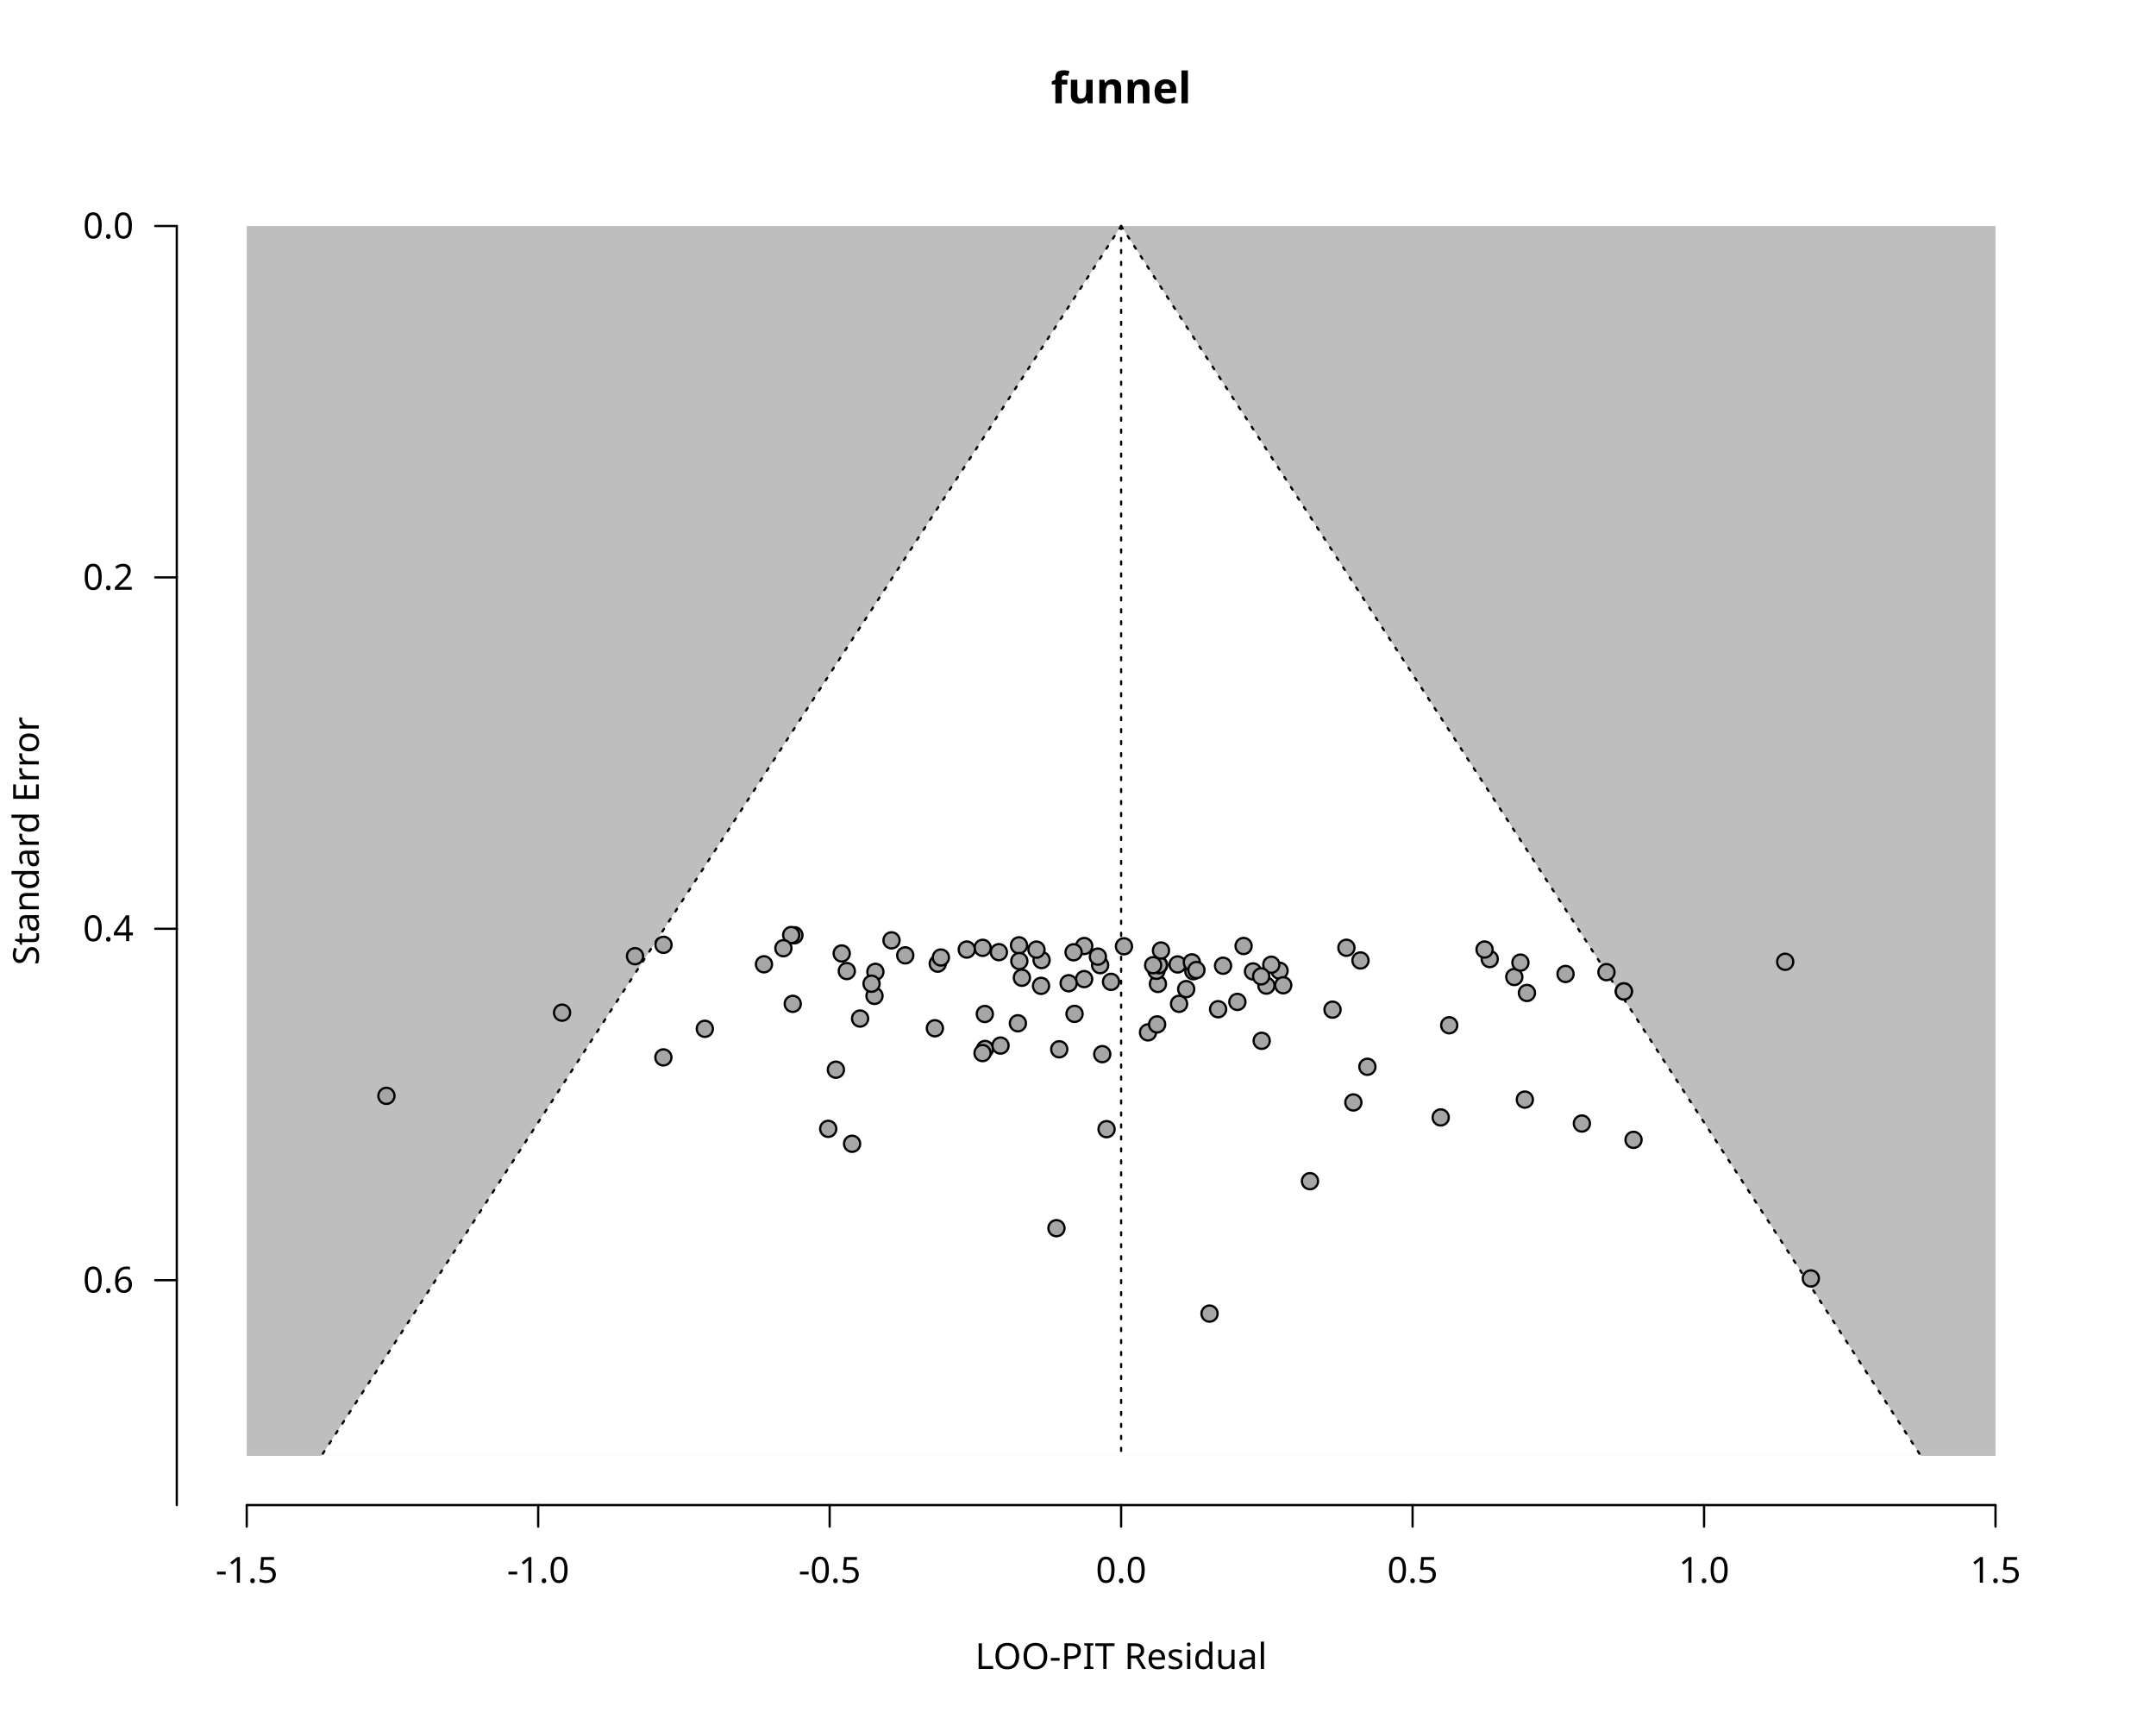
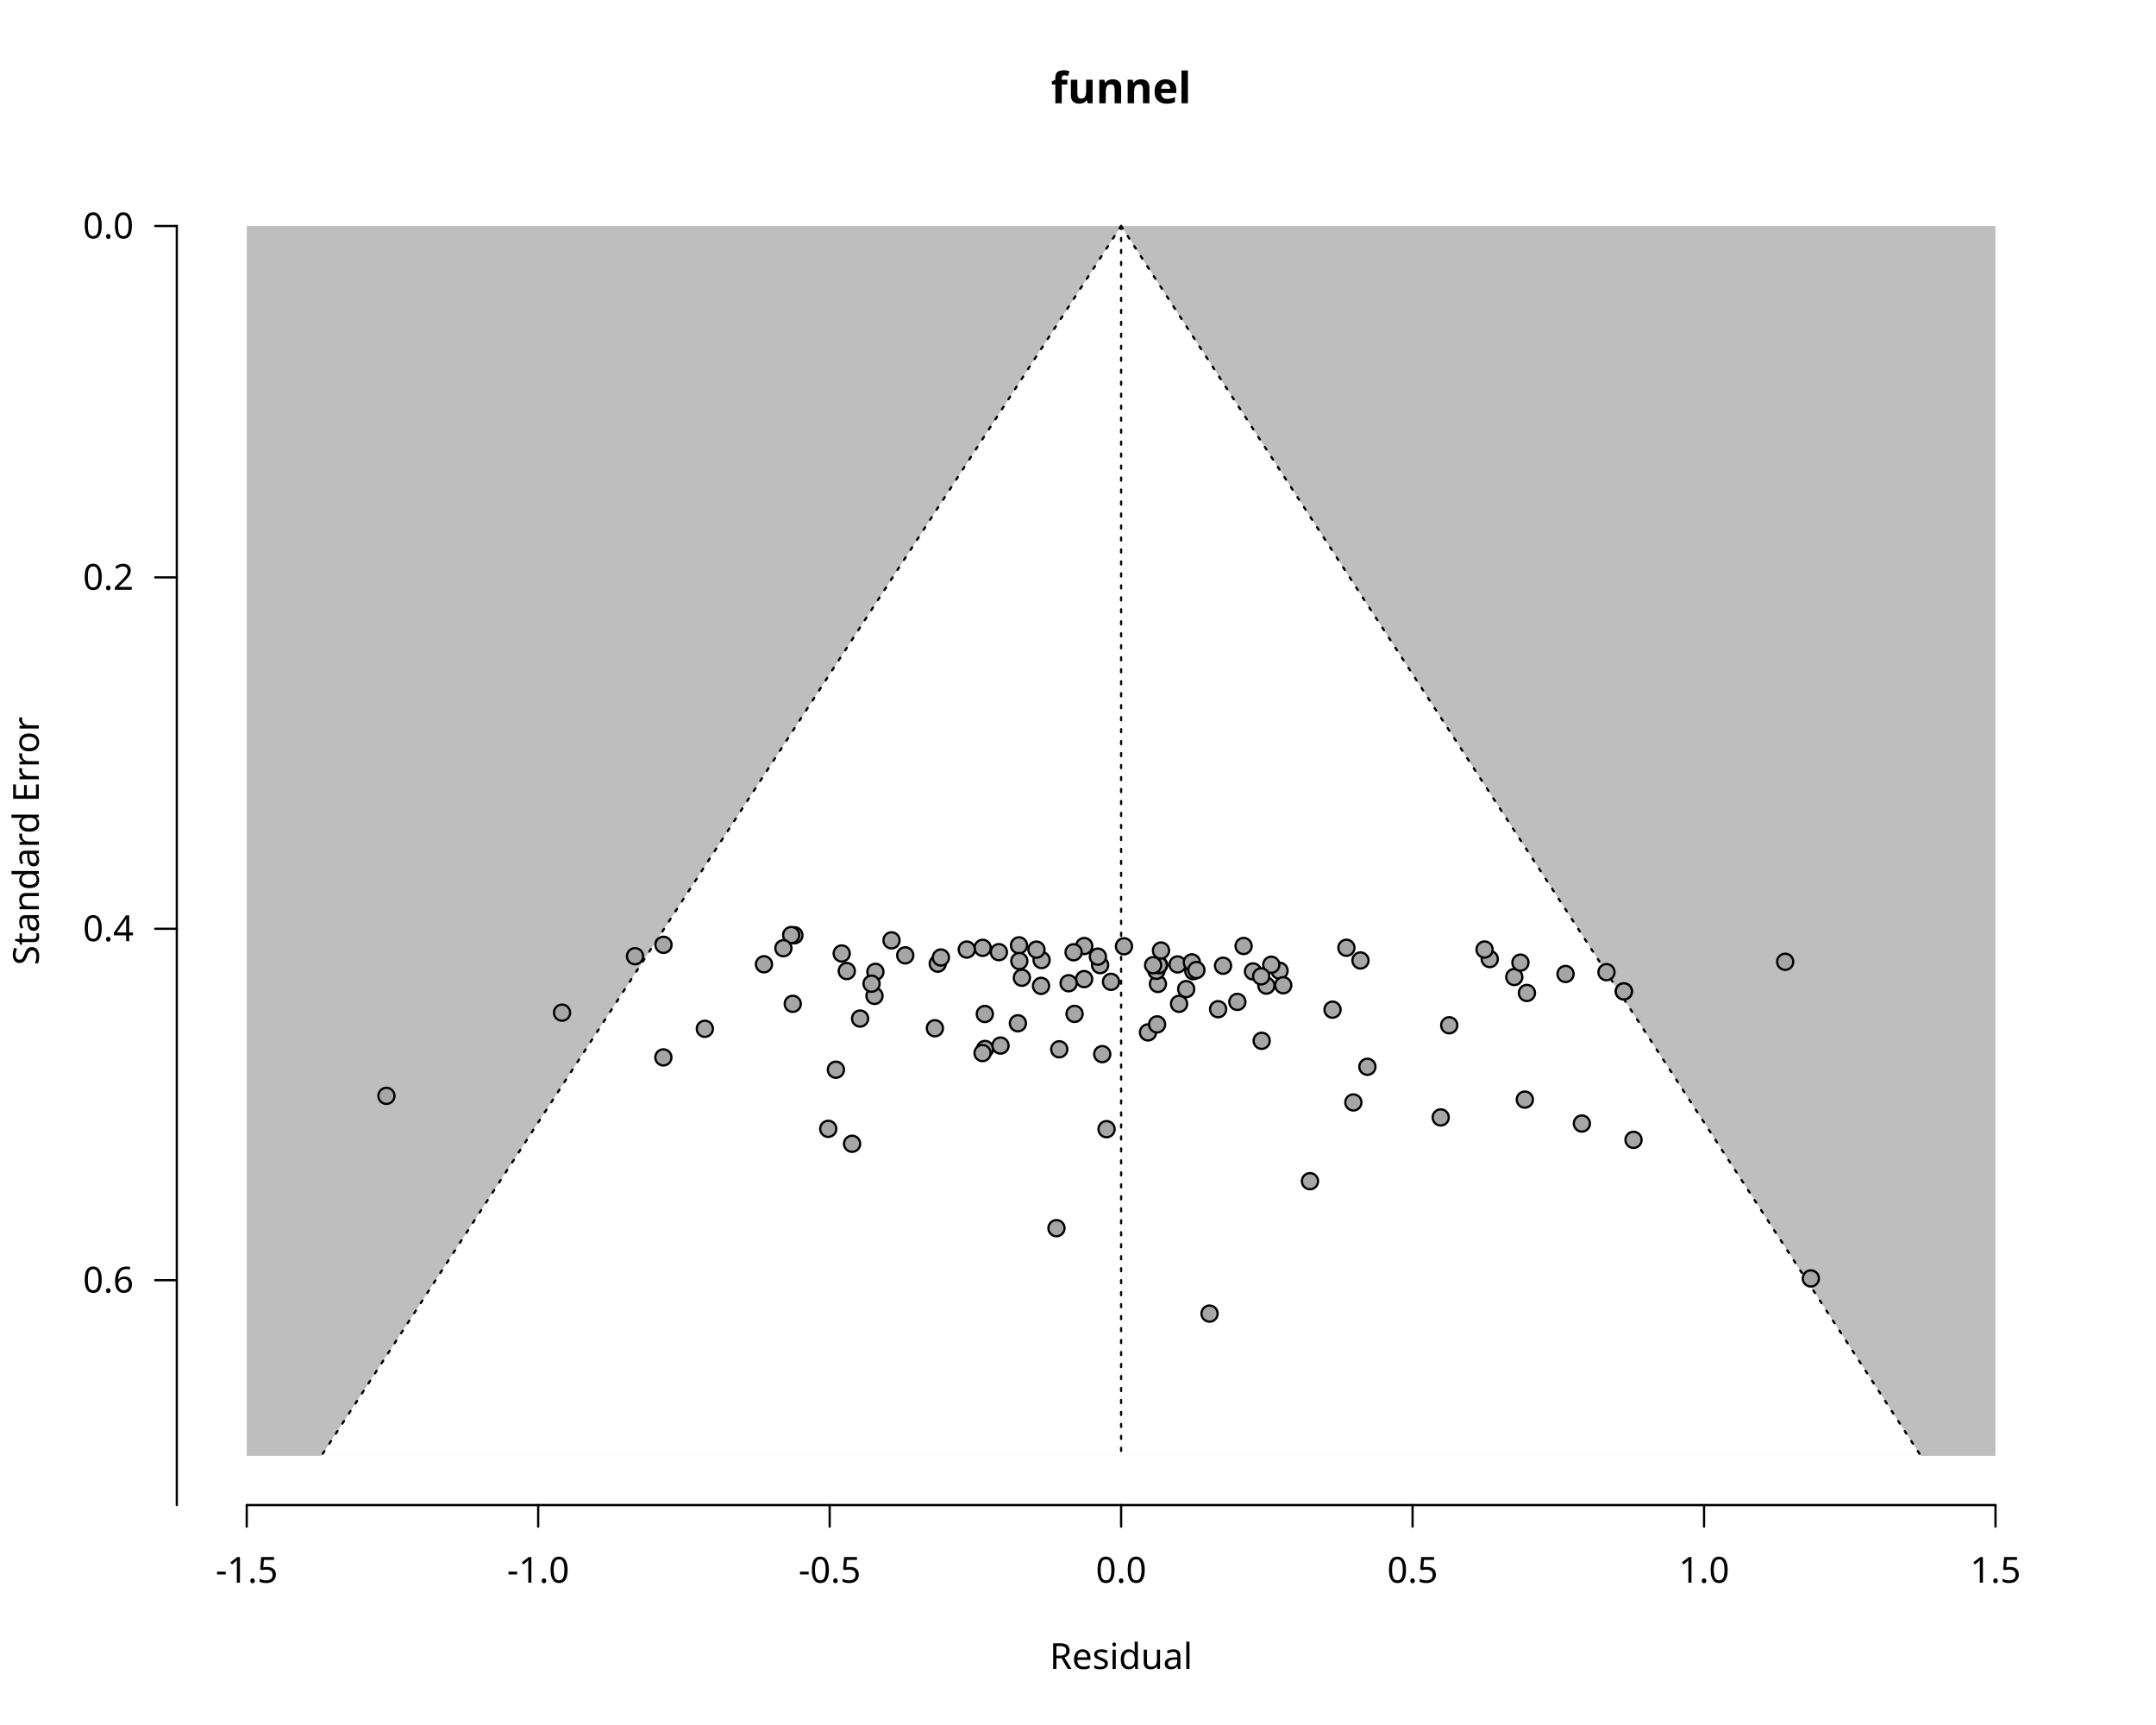
<svg xmlns="http://www.w3.org/2000/svg" class="svglite" data-engine-version="2.0" width="720.00pt" height="576.00pt" viewBox="0 0 720.00 576.00">
  <defs>
    <style type="text/css">
    .svglite line, .svglite polyline, .svglite polygon, .svglite path, .svglite rect, .svglite circle {
      fill: none;
      stroke: #000000;
      stroke-linecap: round;
      stroke-linejoin: round;
      stroke-miterlimit: 10.00;
    }
  </style>
  </defs>
  <rect width="100%" height="100%" style="stroke: none; fill: #FFFFFF;" />
  <defs>
    <clipPath id="cpMC4wMHw3MjAuMDB8MC4wMHw1NzYuMDA=">
      <rect x="0.00" y="0.00" width="720.00" height="576.00" />
    </clipPath>
  </defs>
  <g clip-path="url(#cpMC4wMHw3MjAuMDB8MC4wMHw1NzYuMDA=)">
    <text x="374.40" y="34.48" text-anchor="middle" style="font-size: 14.40px; font-weight: bold; font-family: sans;" textLength="39.23px" lengthAdjust="spacingAndGlyphs">funnel</text>
-     <text x="374.40" y="557.28" text-anchor="middle" style="font-size: 12.00px; font-family: sans;" textLength="98.05px" lengthAdjust="spacingAndGlyphs">LOO-PIT Residual</text>
+     <text x="374.40" y="557.28" text-anchor="middle" style="font-size: 12.00px; font-family: sans;" textLength="46.70px" lengthAdjust="spacingAndGlyphs">Residual</text>
    <text transform="translate(12.96,280.80) rotate(-90)" text-anchor="middle" style="font-size: 12.00px; font-family: sans;" textLength="78.71px" lengthAdjust="spacingAndGlyphs">Standard Error</text>
    <line x1="82.40" y1="502.56" x2="666.40" y2="502.56" style="stroke-width: 0.75;" />
    <line x1="82.40" y1="502.56" x2="82.40" y2="509.76" style="stroke-width: 0.75;" />
    <line x1="179.73" y1="502.56" x2="179.73" y2="509.76" style="stroke-width: 0.75;" />
    <line x1="277.07" y1="502.56" x2="277.07" y2="509.76" style="stroke-width: 0.75;" />
    <line x1="374.40" y1="502.56" x2="374.40" y2="509.76" style="stroke-width: 0.75;" />
    <line x1="471.73" y1="502.56" x2="471.73" y2="509.76" style="stroke-width: 0.75;" />
    <line x1="569.07" y1="502.56" x2="569.07" y2="509.76" style="stroke-width: 0.75;" />
    <line x1="666.40" y1="502.56" x2="666.40" y2="509.76" style="stroke-width: 0.75;" />
    <text x="82.40" y="528.48" text-anchor="middle" style="font-size: 12.00px; font-family: sans;" textLength="20.68px" lengthAdjust="spacingAndGlyphs">-1.5</text>
    <text x="179.73" y="528.48" text-anchor="middle" style="font-size: 12.00px; font-family: sans;" textLength="20.68px" lengthAdjust="spacingAndGlyphs">-1.0</text>
    <text x="277.07" y="528.48" text-anchor="middle" style="font-size: 12.00px; font-family: sans;" textLength="20.68px" lengthAdjust="spacingAndGlyphs">-0.5</text>
    <text x="374.40" y="528.48" text-anchor="middle" style="font-size: 12.00px; font-family: sans;" textLength="16.68px" lengthAdjust="spacingAndGlyphs">0.0</text>
    <text x="471.73" y="528.48" text-anchor="middle" style="font-size: 12.00px; font-family: sans;" textLength="16.68px" lengthAdjust="spacingAndGlyphs">0.5</text>
    <text x="569.07" y="528.48" text-anchor="middle" style="font-size: 12.00px; font-family: sans;" textLength="16.68px" lengthAdjust="spacingAndGlyphs">1.0</text>
    <text x="666.40" y="528.48" text-anchor="middle" style="font-size: 12.00px; font-family: sans;" textLength="16.68px" lengthAdjust="spacingAndGlyphs">1.5</text>
    <line x1="59.04" y1="75.47" x2="59.04" y2="502.56" style="stroke-width: 0.75;" />
    <line x1="59.04" y1="75.47" x2="51.84" y2="75.47" style="stroke-width: 0.75;" />
    <line x1="59.04" y1="192.80" x2="51.84" y2="192.80" style="stroke-width: 0.75;" />
    <line x1="59.04" y1="310.13" x2="51.84" y2="310.13" style="stroke-width: 0.75;" />
    <line x1="59.04" y1="427.47" x2="51.84" y2="427.47" style="stroke-width: 0.75;" />
    <text x="44.64" y="431.60" text-anchor="end" style="font-size: 12.00px; font-family: sans;" textLength="16.68px" lengthAdjust="spacingAndGlyphs">0.6</text>
    <text x="44.64" y="314.26" text-anchor="end" style="font-size: 12.00px; font-family: sans;" textLength="16.68px" lengthAdjust="spacingAndGlyphs">0.4</text>
    <text x="44.64" y="196.93" text-anchor="end" style="font-size: 12.00px; font-family: sans;" textLength="16.68px" lengthAdjust="spacingAndGlyphs">0.2</text>
    <text x="44.64" y="79.60" text-anchor="end" style="font-size: 12.00px; font-family: sans;" textLength="16.68px" lengthAdjust="spacingAndGlyphs">0.0</text>
  </g>
  <defs>
    <clipPath id="cpNTkuMDR8Njg5Ljc2fDU5LjA0fDUwMi41Ng==">
      <rect x="59.04" y="59.04" width="630.72" height="443.52" />
    </clipPath>
  </defs>
  <g clip-path="url(#cpNTkuMDR8Njg5Ljc2fDU5LjA0fDUwMi41Ng==)">
    <polygon points="82.40,75.47 666.40,75.47 666.40,486.13 82.40,486.13 " style="stroke-width: 0.75; stroke: none; fill: #BEBEBE;" />
    <polygon points="107.32,486.13 110.02,481.99 112.72,477.84 115.42,473.69 118.11,469.54 120.81,465.39 123.51,461.24 126.21,457.10 128.90,452.95 131.60,448.80 134.30,444.65 137.00,440.50 139.70,436.36 142.39,432.21 145.09,428.06 147.79,423.91 150.49,419.76 153.18,415.61 155.88,411.47 158.58,407.32 161.28,403.17 163.98,399.02 166.67,394.87 169.37,390.73 172.07,386.58 174.77,382.43 177.46,378.28 180.16,374.13 182.86,369.99 185.56,365.84 188.25,361.69 190.95,357.54 193.65,353.39 196.35,349.24 199.05,345.10 201.74,340.95 204.44,336.80 207.14,332.65 209.84,328.50 212.53,324.36 215.23,320.21 217.93,316.06 220.63,311.91 223.33,307.76 226.02,303.61 228.72,299.47 231.42,295.32 234.12,291.17 236.81,287.02 239.51,282.87 242.21,278.73 244.91,274.58 247.61,270.43 250.30,266.28 253.00,262.13 255.70,257.99 258.40,253.84 261.09,249.69 263.79,245.54 266.49,241.39 269.19,237.24 271.89,233.10 274.58,228.95 277.28,224.80 279.98,220.65 282.68,216.50 285.37,212.36 288.07,208.21 290.77,204.06 293.47,199.91 296.17,195.76 298.86,191.61 301.56,187.47 304.26,183.32 306.96,179.17 309.65,175.02 312.35,170.87 315.05,166.73 317.75,162.58 320.44,158.43 323.14,154.28 325.84,150.13 328.54,145.99 331.24,141.84 333.93,137.69 336.63,133.54 339.33,129.39 342.03,125.24 344.72,121.10 347.42,116.95 350.12,112.80 352.82,108.65 355.52,104.50 358.21,100.36 360.91,96.21 363.61,92.06 366.31,87.91 369.00,83.76 371.70,79.61 374.40,75.47 374.40,75.47 377.10,79.61 379.80,83.76 382.49,87.91 385.19,92.06 387.89,96.21 390.59,100.36 393.28,104.50 395.98,108.65 398.68,112.80 401.38,116.95 404.08,121.10 406.77,125.24 409.47,129.39 412.17,133.54 414.87,137.69 417.56,141.84 420.26,145.99 422.96,150.13 425.66,154.28 428.36,158.43 431.05,162.58 433.75,166.73 436.45,170.87 439.15,175.02 441.84,179.17 444.54,183.32 447.24,187.47 449.94,191.61 452.63,195.76 455.33,199.91 458.03,204.06 460.73,208.21 463.43,212.36 466.12,216.50 468.82,220.65 471.52,224.80 474.22,228.95 476.91,233.10 479.61,237.24 482.31,241.39 485.01,245.54 487.71,249.69 490.40,253.84 493.10,257.99 495.80,262.13 498.50,266.28 501.19,270.43 503.89,274.58 506.59,278.73 509.29,282.87 511.99,287.02 514.68,291.17 517.38,295.32 520.08,299.47 522.78,303.61 525.47,307.76 528.17,311.91 530.87,316.06 533.57,320.21 536.27,324.36 538.96,328.50 541.66,332.65 544.36,336.80 547.06,340.95 549.75,345.10 552.45,349.24 555.15,353.39 557.85,357.54 560.55,361.69 563.24,365.84 565.94,369.99 568.64,374.13 571.34,378.28 574.03,382.43 576.73,386.58 579.43,390.73 582.13,394.87 584.82,399.02 587.52,403.17 590.22,407.32 592.92,411.47 595.62,415.61 598.31,419.76 601.01,423.91 603.71,428.06 606.41,432.21 609.10,436.36 611.80,440.50 614.50,444.65 617.20,448.80 619.90,452.95 622.59,457.10 625.29,461.24 627.99,465.39 630.69,469.54 633.38,473.69 636.08,477.84 638.78,481.99 641.48,486.13 " style="stroke-width: 0.75; stroke: none; fill: #FFFFFF;" />
    <polyline points="374.40,75.47 374.40,486.13 " style="stroke-width: 0.75; stroke-dasharray: 1.00,3.00;" />
    <polyline points="374.40,75.47 371.70,79.61 369.00,83.76 366.31,87.91 363.61,92.06 360.91,96.21 358.21,100.36 355.52,104.50 352.82,108.65 350.12,112.80 347.42,116.95 344.72,121.10 342.03,125.24 339.33,129.39 336.63,133.54 333.93,137.69 331.24,141.84 328.54,145.99 325.84,150.13 323.14,154.28 320.44,158.43 317.75,162.58 315.05,166.73 312.35,170.87 309.65,175.02 306.96,179.17 304.26,183.32 301.56,187.47 298.86,191.61 296.17,195.76 293.47,199.91 290.77,204.06 288.07,208.21 285.37,212.36 282.68,216.50 279.98,220.65 277.28,224.80 274.58,228.95 271.89,233.10 269.19,237.24 266.49,241.39 263.79,245.54 261.09,249.69 258.40,253.84 255.70,257.99 253.00,262.13 250.30,266.28 247.61,270.43 244.91,274.58 242.21,278.73 239.51,282.87 236.81,287.02 234.12,291.17 231.42,295.32 228.72,299.47 226.02,303.61 223.33,307.76 220.63,311.91 217.93,316.06 215.23,320.21 212.53,324.36 209.84,328.50 207.14,332.65 204.44,336.80 201.74,340.95 199.05,345.10 196.35,349.24 193.65,353.39 190.95,357.54 188.25,361.69 185.56,365.84 182.86,369.99 180.16,374.13 177.46,378.28 174.77,382.43 172.07,386.58 169.37,390.73 166.67,394.87 163.98,399.02 161.28,403.17 158.58,407.32 155.88,411.47 153.18,415.61 150.49,419.76 147.79,423.91 145.09,428.06 142.39,432.21 139.70,436.36 137.00,440.50 134.30,444.65 131.60,448.80 128.90,452.95 126.21,457.10 123.51,461.24 120.81,465.39 118.11,469.54 115.42,473.69 112.72,477.84 110.02,481.99 107.32,486.13 " style="stroke-width: 0.75; stroke-dasharray: 1.00,3.00;" />
    <polyline points="374.40,75.47 377.10,79.61 379.80,83.76 382.49,87.91 385.19,92.06 387.89,96.21 390.59,100.36 393.28,104.50 395.98,108.65 398.68,112.80 401.38,116.95 404.08,121.10 406.77,125.24 409.47,129.39 412.17,133.54 414.87,137.69 417.56,141.84 420.26,145.99 422.96,150.13 425.66,154.28 428.36,158.43 431.05,162.58 433.75,166.73 436.45,170.87 439.15,175.02 441.84,179.17 444.54,183.32 447.24,187.47 449.94,191.61 452.63,195.76 455.33,199.91 458.03,204.06 460.73,208.21 463.43,212.36 466.12,216.50 468.82,220.65 471.52,224.80 474.22,228.95 476.91,233.10 479.61,237.24 482.31,241.39 485.01,245.54 487.71,249.69 490.40,253.84 493.10,257.99 495.80,262.13 498.50,266.28 501.19,270.43 503.89,274.58 506.59,278.73 509.29,282.87 511.99,287.02 514.68,291.17 517.38,295.32 520.08,299.47 522.78,303.61 525.47,307.76 528.17,311.91 530.87,316.06 533.57,320.21 536.27,324.36 538.96,328.50 541.66,332.65 544.36,336.80 547.06,340.95 549.75,345.10 552.45,349.24 555.15,353.39 557.85,357.54 560.55,361.69 563.24,365.84 565.94,369.99 568.64,374.13 571.34,378.28 574.03,382.43 576.73,386.58 579.43,390.73 582.13,394.87 584.82,399.02 587.52,403.17 590.22,407.32 592.92,411.47 595.62,415.61 598.31,419.76 601.01,423.91 603.71,428.06 606.41,432.21 609.10,436.36 611.80,440.50 614.50,444.65 617.20,448.80 619.90,452.95 622.59,457.10 625.29,461.24 627.99,465.39 630.69,469.54 633.38,473.69 636.08,477.84 638.78,481.99 641.48,486.13 " style="stroke-width: 0.75; stroke-dasharray: 1.00,3.00;" />
    <circle cx="509.92" cy="331.56" r="2.70" style="stroke-width: 0.75; fill: #A6A6A6;" />
    <circle cx="398.52" cy="324.30" r="2.70" style="stroke-width: 0.75; fill: #A6A6A6;" />
    <circle cx="362.05" cy="326.94" r="2.70" style="stroke-width: 0.75; fill: #A6A6A6;" />
    <circle cx="347.84" cy="320.58" r="2.70" style="stroke-width: 0.75; fill: #A6A6A6;" />
    <circle cx="313.16" cy="321.78" r="2.70" style="stroke-width: 0.75; fill: #A6A6A6;" />
    <circle cx="287.23" cy="340.11" r="2.70" style="stroke-width: 0.75; fill: #A6A6A6;" />
    <circle cx="396.13" cy="330.28" r="2.70" style="stroke-width: 0.75; fill: #A6A6A6;" />
    <circle cx="386.69" cy="328.55" r="2.70" style="stroke-width: 0.75; fill: #A6A6A6;" />
    <circle cx="356.88" cy="328.32" r="2.70" style="stroke-width: 0.75; fill: #A6A6A6;" />
    <circle cx="545.52" cy="380.61" r="2.70" style="stroke-width: 0.75; fill: #A6A6A6;" />
    <circle cx="528.27" cy="375.16" r="2.70" style="stroke-width: 0.75; fill: #A6A6A6;" />
    <circle cx="451.96" cy="368.12" r="2.70" style="stroke-width: 0.75; fill: #A6A6A6;" />
    <circle cx="352.81" cy="410.11" r="2.70" style="stroke-width: 0.75; fill: #A6A6A6;" />
    <circle cx="445.00" cy="337.14" r="2.70" style="stroke-width: 0.75; fill: #A6A6A6;" />
    <circle cx="421.34" cy="347.54" r="2.70" style="stroke-width: 0.75; fill: #A6A6A6;" />
    <circle cx="383.38" cy="344.73" r="2.70" style="stroke-width: 0.75; fill: #A6A6A6;" />
    <circle cx="276.59" cy="376.93" r="2.70" style="stroke-width: 0.75; fill: #A6A6A6;" />
    <circle cx="312.21" cy="343.35" r="2.70" style="stroke-width: 0.75; fill: #A6A6A6;" />
    <circle cx="221.54" cy="353.08" r="2.70" style="stroke-width: 0.75; fill: #A6A6A6;" />
    <circle cx="284.56" cy="381.92" r="2.70" style="stroke-width: 0.75; fill: #A6A6A6;" />
    <circle cx="604.73" cy="426.89" r="2.70" style="stroke-width: 0.75; fill: #A6A6A6;" />
    <circle cx="505.70" cy="326.23" r="2.70" style="stroke-width: 0.75; fill: #A6A6A6;" />
    <circle cx="422.91" cy="329.11" r="2.70" style="stroke-width: 0.75; fill: #A6A6A6;" />
    <circle cx="403.93" cy="438.63" r="2.70" style="stroke-width: 0.75; fill: #A6A6A6;" />
    <circle cx="264.74" cy="335.19" r="2.70" style="stroke-width: 0.75; fill: #A6A6A6;" />
    <circle cx="212.07" cy="319.29" r="2.70" style="stroke-width: 0.75; fill: #A6A6A6;" />
    <circle cx="596.17" cy="321.15" r="2.70" style="stroke-width: 0.75; fill: #A6A6A6;" />
    <circle cx="393.75" cy="335.19" r="2.70" style="stroke-width: 0.75; fill: #A6A6A6;" />
    <circle cx="368.10" cy="351.99" r="2.70" style="stroke-width: 0.75; fill: #A6A6A6;" />
    <circle cx="358.85" cy="338.55" r="2.70" style="stroke-width: 0.75; fill: #A6A6A6;" />
    <circle cx="328.96" cy="350.26" r="2.70" style="stroke-width: 0.75; fill: #A6A6A6;" />
    <circle cx="292.04" cy="332.54" r="2.70" style="stroke-width: 0.75; fill: #A6A6A6;" />
    <circle cx="369.54" cy="377.04" r="2.70" style="stroke-width: 0.75; fill: #A6A6A6;" />
    <circle cx="334.13" cy="349.13" r="2.70" style="stroke-width: 0.75; fill: #A6A6A6;" />
    <circle cx="353.74" cy="350.37" r="2.70" style="stroke-width: 0.75; fill: #A6A6A6;" />
    <circle cx="427.31" cy="324.15" r="2.70" style="stroke-width: 0.75; fill: #A6A6A6;" />
    <circle cx="393.26" cy="322.04" r="2.70" style="stroke-width: 0.75; fill: #A6A6A6;" />
    <circle cx="341.26" cy="326.48" r="2.70" style="stroke-width: 0.75; fill: #A6A6A6;" />
    <circle cx="328.88" cy="338.59" r="2.70" style="stroke-width: 0.75; fill: #A6A6A6;" />
    <circle cx="314.21" cy="319.72" r="2.70" style="stroke-width: 0.75; fill: #A6A6A6;" />
    <circle cx="542.29" cy="331.04" r="2.70" style="stroke-width: 0.75; fill: #A6A6A6;" />
    <circle cx="542.29" cy="331.04" r="2.70" style="stroke-width: 0.75; fill: #A6A6A6;" />
    <circle cx="481.13" cy="373.12" r="2.70" style="stroke-width: 0.75; fill: #A6A6A6;" />
    <circle cx="507.75" cy="321.43" r="2.70" style="stroke-width: 0.75; fill: #A6A6A6;" />
    <circle cx="497.51" cy="320.25" r="2.70" style="stroke-width: 0.75; fill: #A6A6A6;" />
    <circle cx="454.33" cy="320.71" r="2.70" style="stroke-width: 0.75; fill: #A6A6A6;" />
    <circle cx="398.02" cy="321.35" r="2.70" style="stroke-width: 0.75; fill: #A6A6A6;" />
    <circle cx="415.30" cy="315.88" r="2.70" style="stroke-width: 0.75; fill: #A6A6A6;" />
    <circle cx="428.54" cy="328.99" r="2.70" style="stroke-width: 0.75; fill: #A6A6A6;" />
    <circle cx="406.79" cy="336.99" r="2.70" style="stroke-width: 0.75; fill: #A6A6A6;" />
    <circle cx="375.35" cy="315.98" r="2.70" style="stroke-width: 0.75; fill: #A6A6A6;" />
    <circle cx="362.08" cy="315.89" r="2.70" style="stroke-width: 0.75; fill: #A6A6A6;" />
    <circle cx="340.30" cy="315.66" r="2.70" style="stroke-width: 0.75; fill: #A6A6A6;" />
    <circle cx="399.55" cy="323.91" r="2.70" style="stroke-width: 0.75; fill: #A6A6A6;" />
    <circle cx="235.38" cy="343.53" r="2.70" style="stroke-width: 0.75; fill: #A6A6A6;" />
    <circle cx="371.03" cy="327.85" r="2.70" style="stroke-width: 0.75; fill: #A6A6A6;" />
    <circle cx="386.19" cy="324.16" r="2.70" style="stroke-width: 0.75; fill: #A6A6A6;" />
    <circle cx="255.13" cy="321.99" r="2.70" style="stroke-width: 0.75; fill: #A6A6A6;" />
    <circle cx="279.15" cy="357.19" r="2.70" style="stroke-width: 0.75; fill: #A6A6A6;" />
    <circle cx="297.72" cy="314.00" r="2.70" style="stroke-width: 0.75; fill: #A6A6A6;" />
    <circle cx="265.30" cy="312.30" r="2.70" style="stroke-width: 0.75; fill: #A6A6A6;" />
    <circle cx="264.22" cy="312.23" r="2.70" style="stroke-width: 0.75; fill: #A6A6A6;" />
    <circle cx="387.10" cy="322.25" r="2.70" style="stroke-width: 0.75; fill: #A6A6A6;" />
    <circle cx="347.66" cy="329.19" r="2.70" style="stroke-width: 0.75; fill: #A6A6A6;" />
    <circle cx="386.98" cy="322.25" r="2.70" style="stroke-width: 0.75; fill: #A6A6A6;" />
    <circle cx="385.09" cy="322.29" r="2.70" style="stroke-width: 0.75; fill: #A6A6A6;" />
    <circle cx="367.39" cy="322.27" r="2.70" style="stroke-width: 0.75; fill: #A6A6A6;" />
    <circle cx="386.42" cy="342.06" r="2.70" style="stroke-width: 0.75; fill: #A6A6A6;" />
    <circle cx="339.93" cy="341.69" r="2.70" style="stroke-width: 0.75; fill: #A6A6A6;" />
    <circle cx="449.64" cy="316.47" r="2.70" style="stroke-width: 0.75; fill: #A6A6A6;" />
    <circle cx="387.71" cy="317.39" r="2.70" style="stroke-width: 0.75; fill: #A6A6A6;" />
    <circle cx="346.13" cy="317.09" r="2.70" style="stroke-width: 0.75; fill: #A6A6A6;" />
    <circle cx="328.16" cy="316.49" r="2.70" style="stroke-width: 0.75; fill: #A6A6A6;" />
    <circle cx="328.12" cy="351.64" r="2.70" style="stroke-width: 0.75; fill: #A6A6A6;" />
    <circle cx="281.09" cy="318.38" r="2.70" style="stroke-width: 0.75; fill: #A6A6A6;" />
    <circle cx="509.22" cy="367.17" r="2.70" style="stroke-width: 0.75; fill: #A6A6A6;" />
    <circle cx="437.47" cy="394.41" r="2.70" style="stroke-width: 0.75; fill: #A6A6A6;" />
    <circle cx="129.05" cy="365.92" r="2.70" style="stroke-width: 0.75; fill: #A6A6A6;" />
    <circle cx="483.97" cy="342.35" r="2.70" style="stroke-width: 0.75; fill: #A6A6A6;" />
    <circle cx="536.48" cy="324.62" r="2.70" style="stroke-width: 0.75; fill: #A6A6A6;" />
    <circle cx="424.55" cy="322.14" r="2.70" style="stroke-width: 0.75; fill: #A6A6A6;" />
    <circle cx="522.82" cy="325.22" r="2.70" style="stroke-width: 0.75; fill: #A6A6A6;" />
    <circle cx="418.44" cy="324.37" r="2.70" style="stroke-width: 0.75; fill: #A6A6A6;" />
    <circle cx="413.22" cy="334.55" r="2.70" style="stroke-width: 0.75; fill: #A6A6A6;" />
    <circle cx="456.64" cy="356.21" r="2.70" style="stroke-width: 0.75; fill: #A6A6A6;" />
    <circle cx="408.44" cy="322.47" r="2.70" style="stroke-width: 0.75; fill: #A6A6A6;" />
    <circle cx="495.78" cy="317.06" r="2.70" style="stroke-width: 0.75; fill: #A6A6A6;" />
    <circle cx="302.31" cy="319.00" r="2.70" style="stroke-width: 0.75; fill: #A6A6A6;" />
    <circle cx="292.34" cy="324.51" r="2.70" style="stroke-width: 0.75; fill: #A6A6A6;" />
    <circle cx="291.06" cy="328.47" r="2.70" style="stroke-width: 0.75; fill: #A6A6A6;" />
    <circle cx="282.79" cy="324.25" r="2.70" style="stroke-width: 0.75; fill: #A6A6A6;" />
    <circle cx="187.70" cy="338.14" r="2.70" style="stroke-width: 0.75; fill: #A6A6A6;" />
    <circle cx="261.62" cy="316.62" r="2.70" style="stroke-width: 0.75; fill: #A6A6A6;" />
    <circle cx="221.58" cy="315.49" r="2.70" style="stroke-width: 0.75; fill: #A6A6A6;" />
    <circle cx="421.17" cy="326.02" r="2.70" style="stroke-width: 0.75; fill: #A6A6A6;" />
    <circle cx="366.64" cy="319.43" r="2.70" style="stroke-width: 0.75; fill: #A6A6A6;" />
    <circle cx="358.53" cy="317.98" r="2.70" style="stroke-width: 0.75; fill: #A6A6A6;" />
    <circle cx="340.41" cy="320.91" r="2.70" style="stroke-width: 0.75; fill: #A6A6A6;" />
    <circle cx="333.58" cy="317.94" r="2.70" style="stroke-width: 0.75; fill: #A6A6A6;" />
    <circle cx="322.86" cy="317.07" r="2.70" style="stroke-width: 0.75; fill: #A6A6A6;" />
  </g>
</svg>
